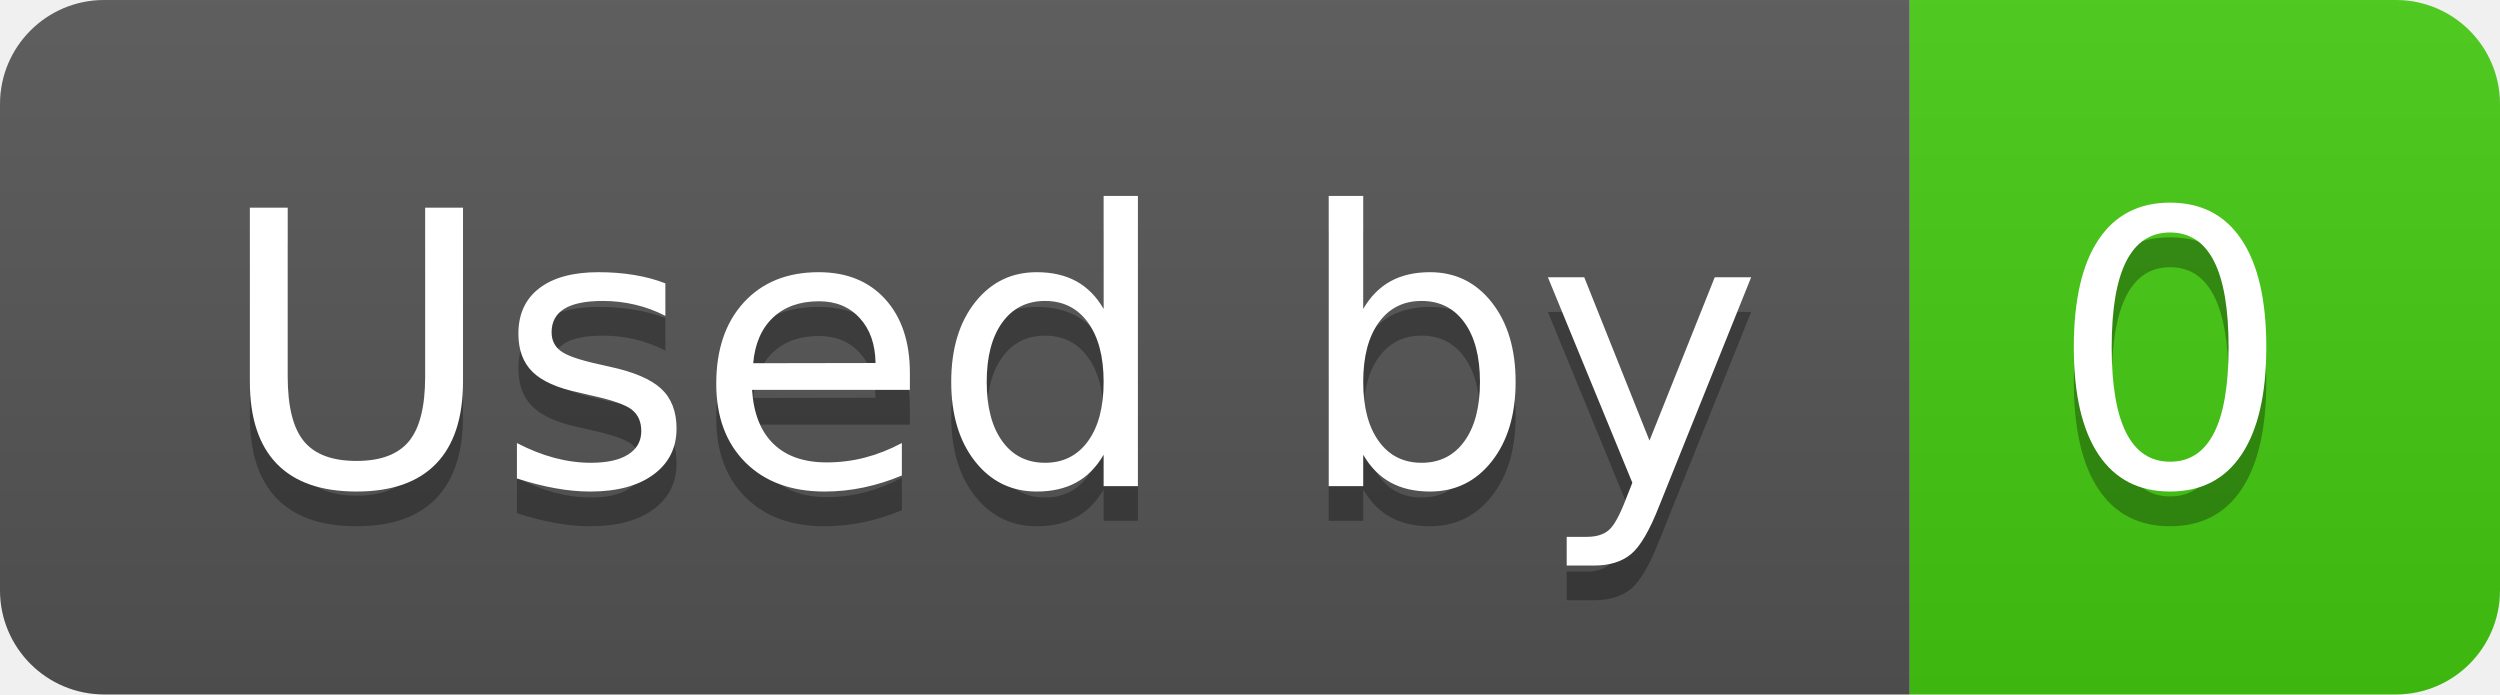
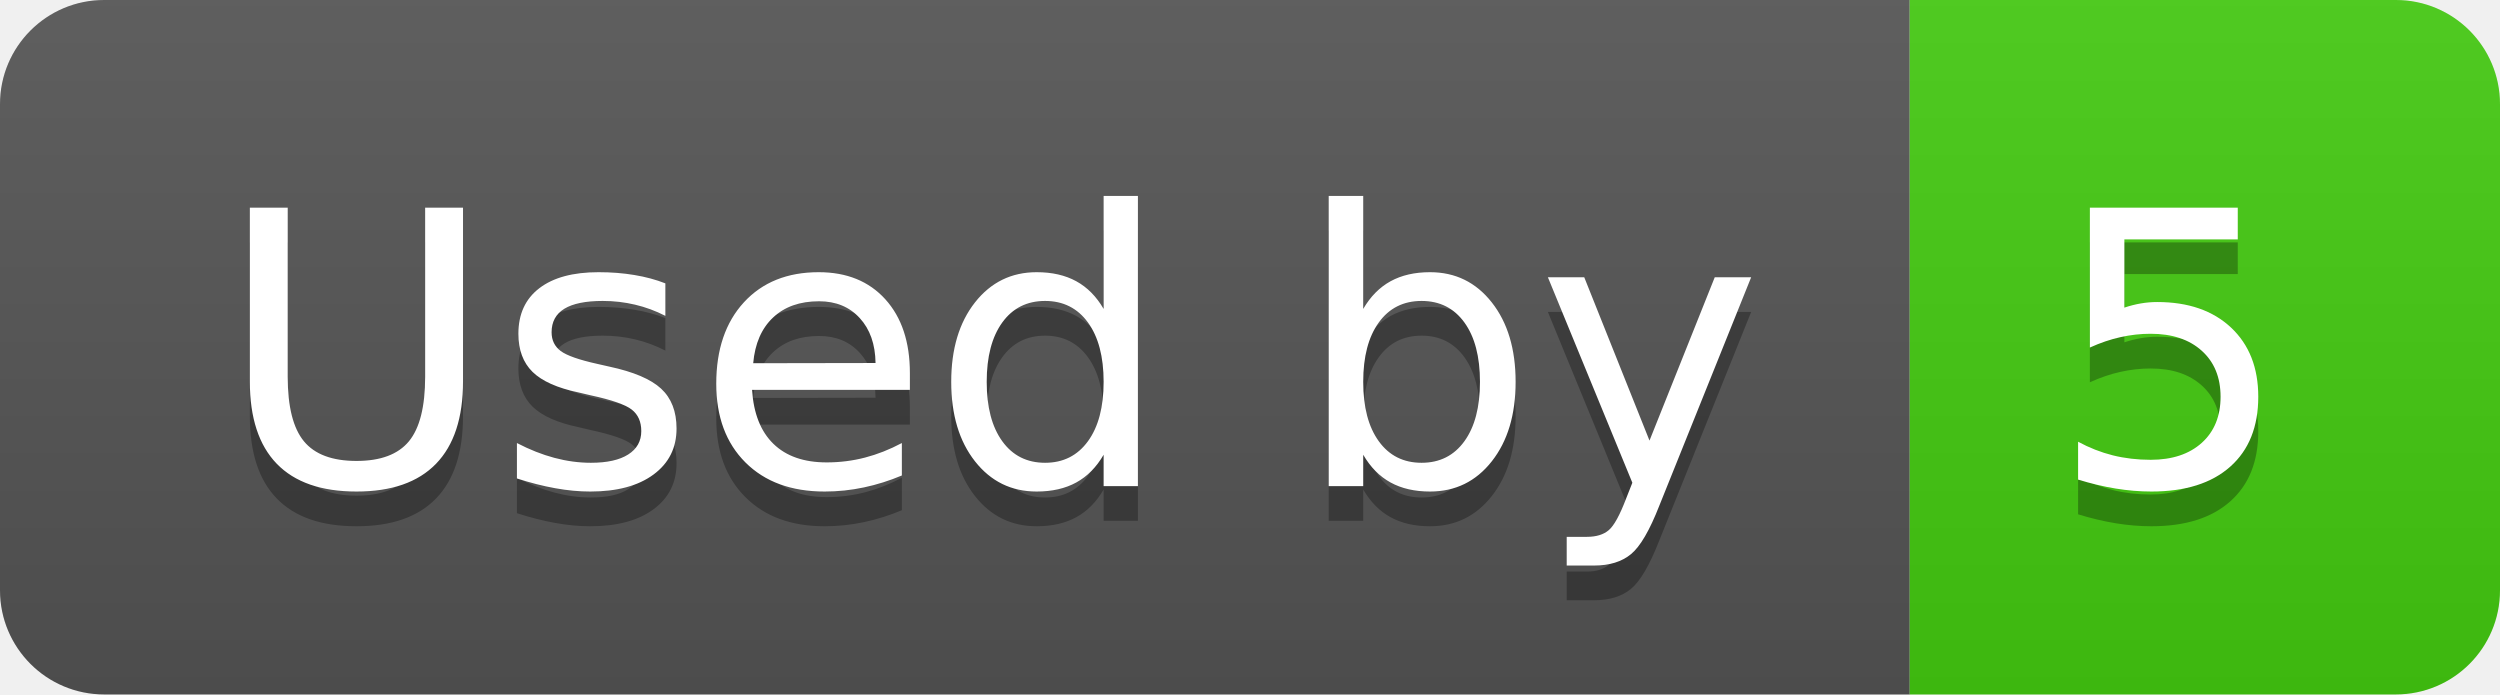
- <svg xmlns="http://www.w3.org/2000/svg" width="72" height="20" role="img" aria-label="Used by: 0">
+ <svg xmlns="http://www.w3.org/2000/svg" width="72" height="20" role="img" aria-label="Used by: 5">
  <linearGradient id="s" x2="0" y2="100%">
    <stop offset="0" stop-color="#bbb" stop-opacity=".1" />
    <stop offset="1" stop-opacity=".1" />
  </linearGradient>
  <clipPath id="r">
    <rect width="72" height="20" rx="3" fill="#fff" />
  </clipPath>
  <g clip-path="url(#r)">
    <rect width="55" height="20" fill="#555" />
    <rect x="55" width="17" height="20" fill="#4c1" />
    <rect width="72" height="20" fill="url(#s)" />
  </g>
  <g fill="#fff" text-anchor="middle" font-family="Verdana,Geneva,DejaVu Sans,sans-serif" text-rendering="geometricPrecision" font-size="110">
    <text aria-hidden="true" x="285" y="150" fill="#010101" fill-opacity=".3" transform="scale(.1)" textLength="450">Used by</text>
    <text x="285" y="140" transform="scale(.1)" fill="#fff" textLength="450">Used by</text>
-     <text aria-hidden="true" x="625" y="150" fill="#010101" fill-opacity=".3" transform="scale(.1)" textLength="70">0</text>
-     <text x="625" y="140" transform="scale(.1)" fill="#fff" textLength="70">0</text>
+     <text aria-hidden="true" x="625" y="150" fill="#010101" fill-opacity=".3" transform="scale(.1)" textLength="70">5</text>
+     <text x="625" y="140" transform="scale(.1)" fill="#fff" textLength="70">5</text>
  </g>
</svg>
